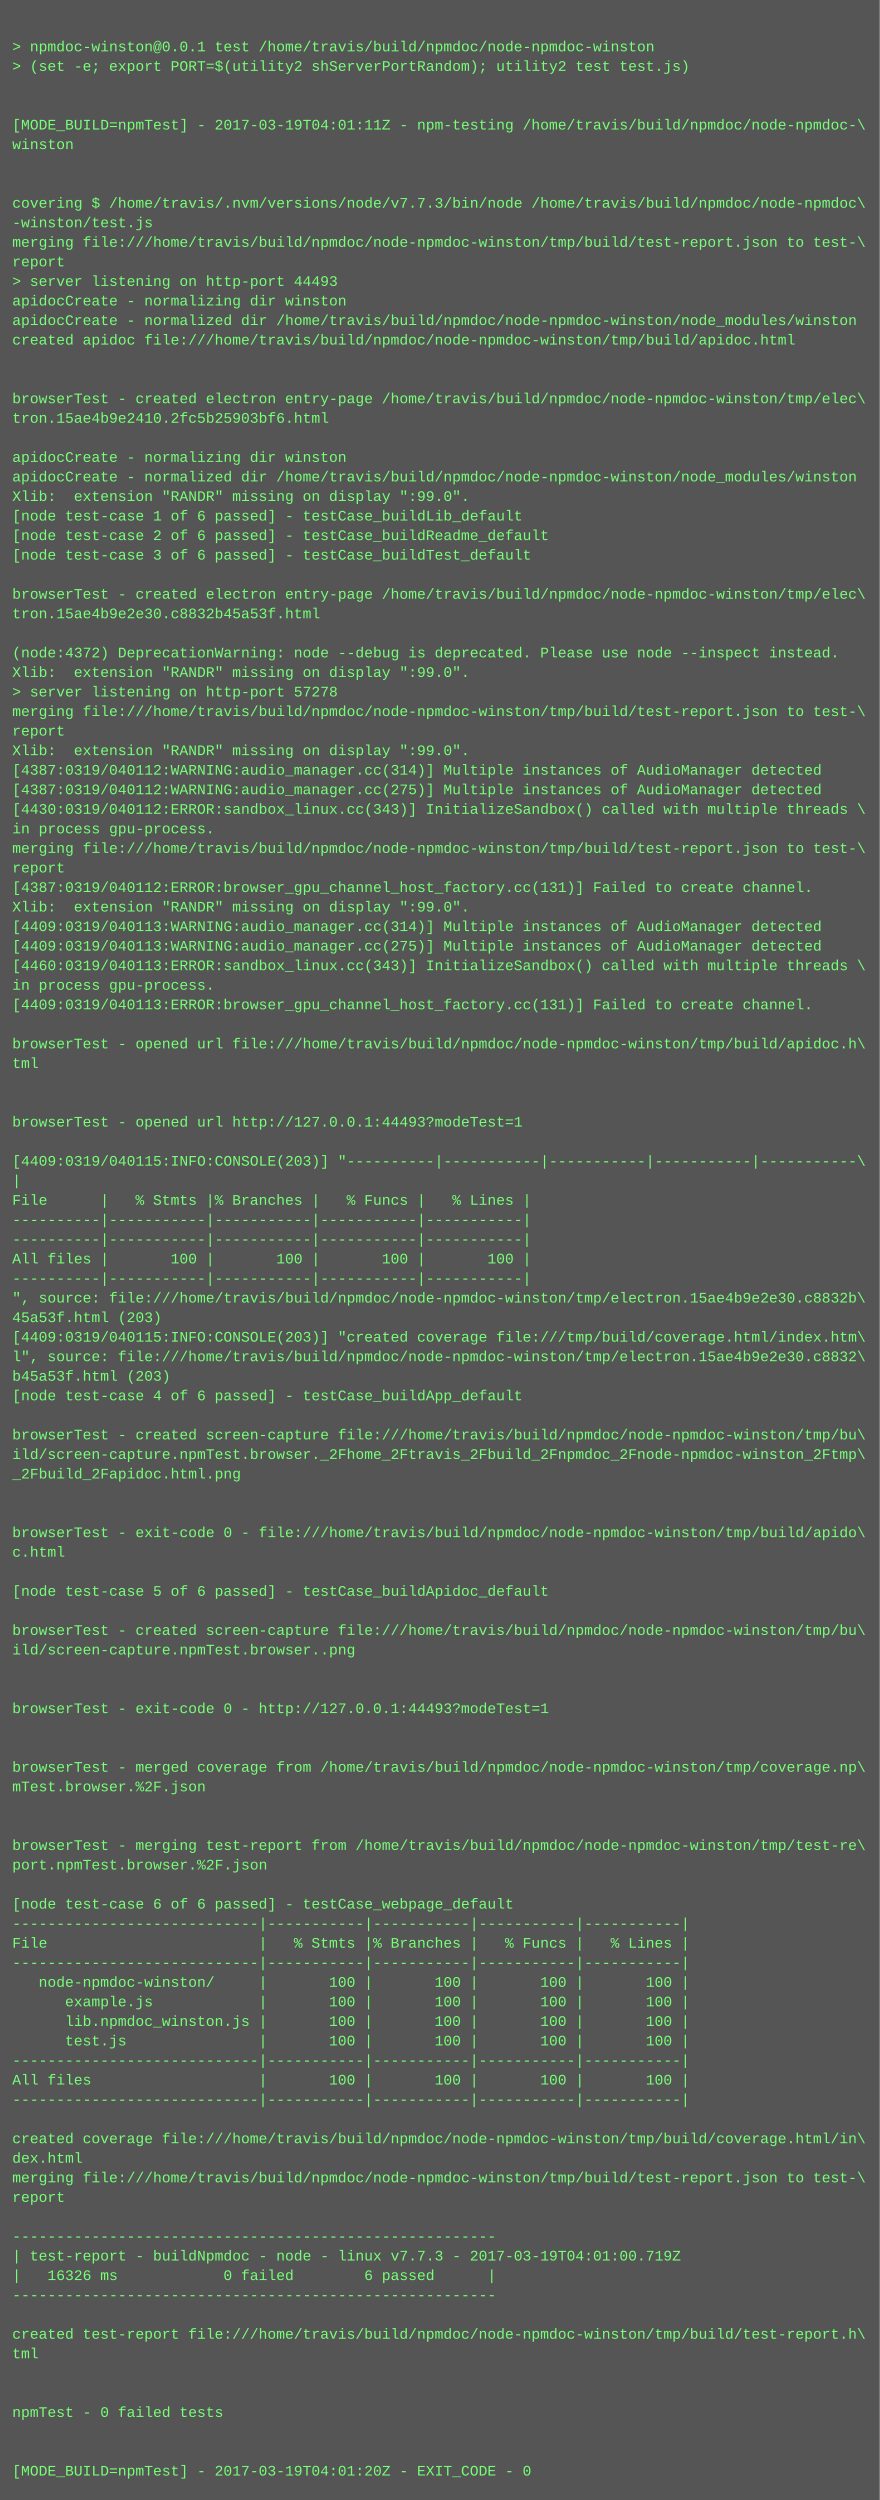
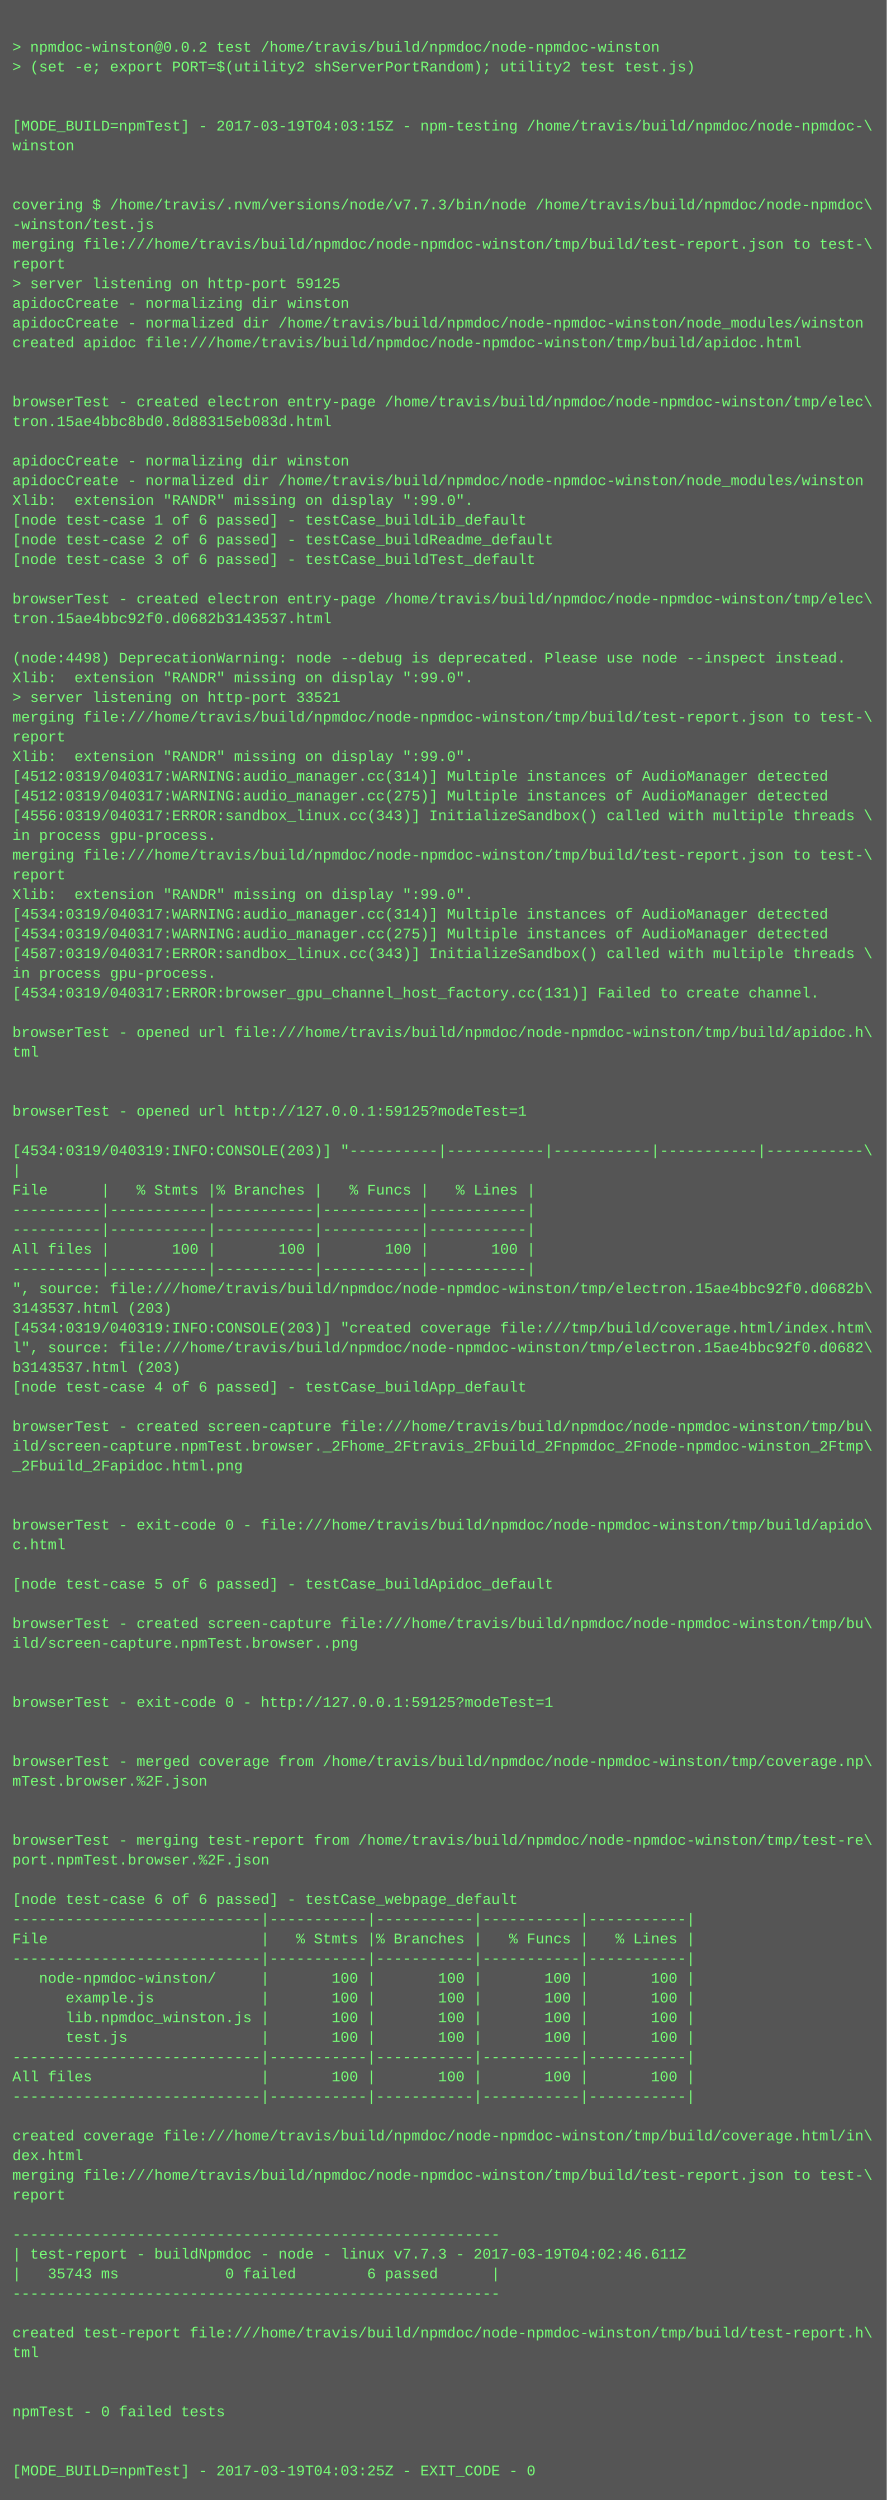
- <svg xmlns="http://www.w3.org/2000/svg" height="2046" width="720">
-   <rect height="2046" fill="#555" width="720" />
+ <svg xmlns="http://www.w3.org/2000/svg" height="2030" width="720">
+   <rect height="2030" fill="#555" width="720" />
  <text fill="#7f7" font-family="Courier New" font-size="12" xml:space="preserve">
    <tspan x="10" y="26" />
-     <tspan x="10" y="42">&gt; npmdoc-winston@0.0.1 test /home/travis/build/npmdoc/node-npmdoc-winston</tspan>
+     <tspan x="10" y="42">&gt; npmdoc-winston@0.0.2 test /home/travis/build/npmdoc/node-npmdoc-winston</tspan>
    <tspan x="10" y="58">&gt; (set -e; export PORT=$(utility2 shServerPortRandom); utility2 test test.js)</tspan>
    <tspan x="10" y="74" />
    <tspan x="10" y="90" />
-     <tspan x="10" y="106">[MODE_BUILD=npmTest] - 2017-03-19T04:01:11Z - npm-testing /home/travis/build/npmdoc/node-npmdoc-\</tspan>
+     <tspan x="10" y="106">[MODE_BUILD=npmTest] - 2017-03-19T04:03:15Z - npm-testing /home/travis/build/npmdoc/node-npmdoc-\</tspan>
    <tspan x="10" y="122">winston</tspan>
    <tspan x="10" y="138" />
    <tspan x="10" y="154" />
    <tspan x="10" y="170">covering $ /home/travis/.nvm/versions/node/v7.7.3/bin/node /home/travis/build/npmdoc/node-npmdoc\</tspan>
    <tspan x="10" y="186">-winston/test.js</tspan>
    <tspan x="10" y="202">merging file:///home/travis/build/npmdoc/node-npmdoc-winston/tmp/build/test-report.json to test-\</tspan>
    <tspan x="10" y="218">report</tspan>
-     <tspan x="10" y="234">&gt; server listening on http-port 44493</tspan>
+     <tspan x="10" y="234">&gt; server listening on http-port 59125</tspan>
    <tspan x="10" y="250">apidocCreate - normalizing dir winston</tspan>
    <tspan x="10" y="266">apidocCreate - normalized dir /home/travis/build/npmdoc/node-npmdoc-winston/node_modules/winston</tspan>
    <tspan x="10" y="282">created apidoc file:///home/travis/build/npmdoc/node-npmdoc-winston/tmp/build/apidoc.html</tspan>
    <tspan x="10" y="298" />
    <tspan x="10" y="314" />
    <tspan x="10" y="330">browserTest - created electron entry-page /home/travis/build/npmdoc/node-npmdoc-winston/tmp/elec\</tspan>
-     <tspan x="10" y="346">tron.15ae4b9e2410.2fc5b25903bf6.html</tspan>
+     <tspan x="10" y="346">tron.15ae4bbc8bd0.8d88315eb083d.html</tspan>
    <tspan x="10" y="362" />
    <tspan x="10" y="378">apidocCreate - normalizing dir winston</tspan>
    <tspan x="10" y="394">apidocCreate - normalized dir /home/travis/build/npmdoc/node-npmdoc-winston/node_modules/winston</tspan>
    <tspan x="10" y="410">Xlib:  extension "RANDR" missing on display ":99.0".</tspan>
    <tspan x="10" y="426">[node test-case 1 of 6 passed] - testCase_buildLib_default</tspan>
    <tspan x="10" y="442">[node test-case 2 of 6 passed] - testCase_buildReadme_default</tspan>
    <tspan x="10" y="458">[node test-case 3 of 6 passed] - testCase_buildTest_default</tspan>
    <tspan x="10" y="474" />
    <tspan x="10" y="490">browserTest - created electron entry-page /home/travis/build/npmdoc/node-npmdoc-winston/tmp/elec\</tspan>
-     <tspan x="10" y="506">tron.15ae4b9e2e30.c8832b45a53f.html</tspan>
+     <tspan x="10" y="506">tron.15ae4bbc92f0.d0682b3143537.html</tspan>
    <tspan x="10" y="522" />
-     <tspan x="10" y="538">(node:4372) DeprecationWarning: node --debug is deprecated. Please use node --inspect instead.</tspan>
+     <tspan x="10" y="538">(node:4498) DeprecationWarning: node --debug is deprecated. Please use node --inspect instead.</tspan>
    <tspan x="10" y="554">Xlib:  extension "RANDR" missing on display ":99.0".</tspan>
-     <tspan x="10" y="570">&gt; server listening on http-port 57278</tspan>
+     <tspan x="10" y="570">&gt; server listening on http-port 33521</tspan>
    <tspan x="10" y="586">merging file:///home/travis/build/npmdoc/node-npmdoc-winston/tmp/build/test-report.json to test-\</tspan>
    <tspan x="10" y="602">report</tspan>
    <tspan x="10" y="618">Xlib:  extension "RANDR" missing on display ":99.0".</tspan>
-     <tspan x="10" y="634">[4387:0319/040112:WARNING:audio_manager.cc(314)] Multiple instances of AudioManager detected</tspan>
-     <tspan x="10" y="650">[4387:0319/040112:WARNING:audio_manager.cc(275)] Multiple instances of AudioManager detected</tspan>
-     <tspan x="10" y="666">[4430:0319/040112:ERROR:sandbox_linux.cc(343)] InitializeSandbox() called with multiple threads \</tspan>
+     <tspan x="10" y="634">[4512:0319/040317:WARNING:audio_manager.cc(314)] Multiple instances of AudioManager detected</tspan>
+     <tspan x="10" y="650">[4512:0319/040317:WARNING:audio_manager.cc(275)] Multiple instances of AudioManager detected</tspan>
+     <tspan x="10" y="666">[4556:0319/040317:ERROR:sandbox_linux.cc(343)] InitializeSandbox() called with multiple threads \</tspan>
    <tspan x="10" y="682">in process gpu-process. </tspan>
    <tspan x="10" y="698">merging file:///home/travis/build/npmdoc/node-npmdoc-winston/tmp/build/test-report.json to test-\</tspan>
    <tspan x="10" y="714">report</tspan>
-     <tspan x="10" y="730">[4387:0319/040112:ERROR:browser_gpu_channel_host_factory.cc(131)] Failed to create channel.</tspan>
-     <tspan x="10" y="746">Xlib:  extension "RANDR" missing on display ":99.0".</tspan>
-     <tspan x="10" y="762">[4409:0319/040113:WARNING:audio_manager.cc(314)] Multiple instances of AudioManager detected</tspan>
-     <tspan x="10" y="778">[4409:0319/040113:WARNING:audio_manager.cc(275)] Multiple instances of AudioManager detected</tspan>
-     <tspan x="10" y="794">[4460:0319/040113:ERROR:sandbox_linux.cc(343)] InitializeSandbox() called with multiple threads \</tspan>
-     <tspan x="10" y="810">in process gpu-process. </tspan>
-     <tspan x="10" y="826">[4409:0319/040113:ERROR:browser_gpu_channel_host_factory.cc(131)] Failed to create channel.</tspan>
-     <tspan x="10" y="842" />
-     <tspan x="10" y="858">browserTest - opened url file:///home/travis/build/npmdoc/node-npmdoc-winston/tmp/build/apidoc.h\</tspan>
-     <tspan x="10" y="874">tml</tspan>
+     <tspan x="10" y="730">Xlib:  extension "RANDR" missing on display ":99.0".</tspan>
+     <tspan x="10" y="746">[4534:0319/040317:WARNING:audio_manager.cc(314)] Multiple instances of AudioManager detected</tspan>
+     <tspan x="10" y="762">[4534:0319/040317:WARNING:audio_manager.cc(275)] Multiple instances of AudioManager detected</tspan>
+     <tspan x="10" y="778">[4587:0319/040317:ERROR:sandbox_linux.cc(343)] InitializeSandbox() called with multiple threads \</tspan>
+     <tspan x="10" y="794">in process gpu-process. </tspan>
+     <tspan x="10" y="810">[4534:0319/040317:ERROR:browser_gpu_channel_host_factory.cc(131)] Failed to create channel.</tspan>
+     <tspan x="10" y="826" />
+     <tspan x="10" y="842">browserTest - opened url file:///home/travis/build/npmdoc/node-npmdoc-winston/tmp/build/apidoc.h\</tspan>
+     <tspan x="10" y="858">tml</tspan>
+     <tspan x="10" y="874" />
    <tspan x="10" y="890" />
-     <tspan x="10" y="906" />
-     <tspan x="10" y="922">browserTest - opened url http://127.0.0.1:44493?modeTest=1</tspan>
-     <tspan x="10" y="938" />
-     <tspan x="10" y="954">[4409:0319/040115:INFO:CONSOLE(203)] "----------|-----------|-----------|-----------|-----------\</tspan>
-     <tspan x="10" y="970">|</tspan>
-     <tspan x="10" y="986">File      |   % Stmts |% Branches |   % Funcs |   % Lines |</tspan>
+     <tspan x="10" y="906">browserTest - opened url http://127.0.0.1:59125?modeTest=1</tspan>
+     <tspan x="10" y="922" />
+     <tspan x="10" y="938">[4534:0319/040319:INFO:CONSOLE(203)] "----------|-----------|-----------|-----------|-----------\</tspan>
+     <tspan x="10" y="954">|</tspan>
+     <tspan x="10" y="970">File      |   % Stmts |% Branches |   % Funcs |   % Lines |</tspan>
+     <tspan x="10" y="986">----------|-----------|-----------|-----------|-----------|</tspan>
    <tspan x="10" y="1002">----------|-----------|-----------|-----------|-----------|</tspan>
-     <tspan x="10" y="1018">----------|-----------|-----------|-----------|-----------|</tspan>
-     <tspan x="10" y="1034">All files |       100 |       100 |       100 |       100 |</tspan>
-     <tspan x="10" y="1050">----------|-----------|-----------|-----------|-----------|</tspan>
-     <tspan x="10" y="1066">", source: file:///home/travis/build/npmdoc/node-npmdoc-winston/tmp/electron.15ae4b9e2e30.c8832b\</tspan>
-     <tspan x="10" y="1082">45a53f.html (203)</tspan>
-     <tspan x="10" y="1098">[4409:0319/040115:INFO:CONSOLE(203)] "created coverage file:///tmp/build/coverage.html/index.htm\</tspan>
-     <tspan x="10" y="1114">l", source: file:///home/travis/build/npmdoc/node-npmdoc-winston/tmp/electron.15ae4b9e2e30.c8832\</tspan>
-     <tspan x="10" y="1130">b45a53f.html (203)</tspan>
-     <tspan x="10" y="1146">[node test-case 4 of 6 passed] - testCase_buildApp_default</tspan>
-     <tspan x="10" y="1162" />
-     <tspan x="10" y="1178">browserTest - created screen-capture file:///home/travis/build/npmdoc/node-npmdoc-winston/tmp/bu\</tspan>
-     <tspan x="10" y="1194">ild/screen-capture.npmTest.browser._2Fhome_2Ftravis_2Fbuild_2Fnpmdoc_2Fnode-npmdoc-winston_2Ftmp\</tspan>
-     <tspan x="10" y="1210">_2Fbuild_2Fapidoc.html.png</tspan>
+     <tspan x="10" y="1018">All files |       100 |       100 |       100 |       100 |</tspan>
+     <tspan x="10" y="1034">----------|-----------|-----------|-----------|-----------|</tspan>
+     <tspan x="10" y="1050">", source: file:///home/travis/build/npmdoc/node-npmdoc-winston/tmp/electron.15ae4bbc92f0.d0682b\</tspan>
+     <tspan x="10" y="1066">3143537.html (203)</tspan>
+     <tspan x="10" y="1082">[4534:0319/040319:INFO:CONSOLE(203)] "created coverage file:///tmp/build/coverage.html/index.htm\</tspan>
+     <tspan x="10" y="1098">l", source: file:///home/travis/build/npmdoc/node-npmdoc-winston/tmp/electron.15ae4bbc92f0.d0682\</tspan>
+     <tspan x="10" y="1114">b3143537.html (203)</tspan>
+     <tspan x="10" y="1130">[node test-case 4 of 6 passed] - testCase_buildApp_default</tspan>
+     <tspan x="10" y="1146" />
+     <tspan x="10" y="1162">browserTest - created screen-capture file:///home/travis/build/npmdoc/node-npmdoc-winston/tmp/bu\</tspan>
+     <tspan x="10" y="1178">ild/screen-capture.npmTest.browser._2Fhome_2Ftravis_2Fbuild_2Fnpmdoc_2Fnode-npmdoc-winston_2Ftmp\</tspan>
+     <tspan x="10" y="1194">_2Fbuild_2Fapidoc.html.png</tspan>
+     <tspan x="10" y="1210" />
    <tspan x="10" y="1226" />
-     <tspan x="10" y="1242" />
-     <tspan x="10" y="1258">browserTest - exit-code 0 - file:///home/travis/build/npmdoc/node-npmdoc-winston/tmp/build/apido\</tspan>
-     <tspan x="10" y="1274">c.html</tspan>
-     <tspan x="10" y="1290" />
-     <tspan x="10" y="1306">[node test-case 5 of 6 passed] - testCase_buildApidoc_default</tspan>
-     <tspan x="10" y="1322" />
-     <tspan x="10" y="1338">browserTest - created screen-capture file:///home/travis/build/npmdoc/node-npmdoc-winston/tmp/bu\</tspan>
-     <tspan x="10" y="1354">ild/screen-capture.npmTest.browser..png</tspan>
+     <tspan x="10" y="1242">browserTest - exit-code 0 - file:///home/travis/build/npmdoc/node-npmdoc-winston/tmp/build/apido\</tspan>
+     <tspan x="10" y="1258">c.html</tspan>
+     <tspan x="10" y="1274" />
+     <tspan x="10" y="1290">[node test-case 5 of 6 passed] - testCase_buildApidoc_default</tspan>
+     <tspan x="10" y="1306" />
+     <tspan x="10" y="1322">browserTest - created screen-capture file:///home/travis/build/npmdoc/node-npmdoc-winston/tmp/bu\</tspan>
+     <tspan x="10" y="1338">ild/screen-capture.npmTest.browser..png</tspan>
+     <tspan x="10" y="1354" />
    <tspan x="10" y="1370" />
-     <tspan x="10" y="1386" />
-     <tspan x="10" y="1402">browserTest - exit-code 0 - http://127.0.0.1:44493?modeTest=1</tspan>
+     <tspan x="10" y="1386">browserTest - exit-code 0 - http://127.0.0.1:59125?modeTest=1</tspan>
+     <tspan x="10" y="1402" />
    <tspan x="10" y="1418" />
-     <tspan x="10" y="1434" />
-     <tspan x="10" y="1450">browserTest - merged coverage from /home/travis/build/npmdoc/node-npmdoc-winston/tmp/coverage.np\</tspan>
-     <tspan x="10" y="1466">mTest.browser.%2F.json</tspan>
+     <tspan x="10" y="1434">browserTest - merged coverage from /home/travis/build/npmdoc/node-npmdoc-winston/tmp/coverage.np\</tspan>
+     <tspan x="10" y="1450">mTest.browser.%2F.json</tspan>
+     <tspan x="10" y="1466" />
    <tspan x="10" y="1482" />
-     <tspan x="10" y="1498" />
-     <tspan x="10" y="1514">browserTest - merging test-report from /home/travis/build/npmdoc/node-npmdoc-winston/tmp/test-re\</tspan>
-     <tspan x="10" y="1530">port.npmTest.browser.%2F.json</tspan>
-     <tspan x="10" y="1546" />
-     <tspan x="10" y="1562">[node test-case 6 of 6 passed] - testCase_webpage_default</tspan>
-     <tspan x="10" y="1578">----------------------------|-----------|-----------|-----------|-----------|</tspan>
-     <tspan x="10" y="1594">File                        |   % Stmts |% Branches |   % Funcs |   % Lines |</tspan>
-     <tspan x="10" y="1610">----------------------------|-----------|-----------|-----------|-----------|</tspan>
-     <tspan x="10" y="1626">   node-npmdoc-winston/     |       100 |       100 |       100 |       100 |</tspan>
-     <tspan x="10" y="1642">      example.js            |       100 |       100 |       100 |       100 |</tspan>
-     <tspan x="10" y="1658">      lib.npmdoc_winston.js |       100 |       100 |       100 |       100 |</tspan>
-     <tspan x="10" y="1674">      test.js               |       100 |       100 |       100 |       100 |</tspan>
-     <tspan x="10" y="1690">----------------------------|-----------|-----------|-----------|-----------|</tspan>
-     <tspan x="10" y="1706">All files                   |       100 |       100 |       100 |       100 |</tspan>
-     <tspan x="10" y="1722">----------------------------|-----------|-----------|-----------|-----------|</tspan>
-     <tspan x="10" y="1738" />
-     <tspan x="10" y="1754">created coverage file:///home/travis/build/npmdoc/node-npmdoc-winston/tmp/build/coverage.html/in\</tspan>
-     <tspan x="10" y="1770">dex.html</tspan>
-     <tspan x="10" y="1786">merging file:///home/travis/build/npmdoc/node-npmdoc-winston/tmp/build/test-report.json to test-\</tspan>
-     <tspan x="10" y="1802">report</tspan>
-     <tspan x="10" y="1818" />
-     <tspan x="10" y="1834">-------------------------------------------------------</tspan>
-     <tspan x="10" y="1850">| test-report - buildNpmdoc - node - linux v7.7.3 - 2017-03-19T04:01:00.719Z</tspan>
-     <tspan x="10" y="1866">|   16326 ms            0 failed        6 passed      |</tspan>
-     <tspan x="10" y="1882">-------------------------------------------------------</tspan>
-     <tspan x="10" y="1898" />
-     <tspan x="10" y="1914">created test-report file:///home/travis/build/npmdoc/node-npmdoc-winston/tmp/build/test-report.h\</tspan>
-     <tspan x="10" y="1930">tml</tspan>
+     <tspan x="10" y="1498">browserTest - merging test-report from /home/travis/build/npmdoc/node-npmdoc-winston/tmp/test-re\</tspan>
+     <tspan x="10" y="1514">port.npmTest.browser.%2F.json</tspan>
+     <tspan x="10" y="1530" />
+     <tspan x="10" y="1546">[node test-case 6 of 6 passed] - testCase_webpage_default</tspan>
+     <tspan x="10" y="1562">----------------------------|-----------|-----------|-----------|-----------|</tspan>
+     <tspan x="10" y="1578">File                        |   % Stmts |% Branches |   % Funcs |   % Lines |</tspan>
+     <tspan x="10" y="1594">----------------------------|-----------|-----------|-----------|-----------|</tspan>
+     <tspan x="10" y="1610">   node-npmdoc-winston/     |       100 |       100 |       100 |       100 |</tspan>
+     <tspan x="10" y="1626">      example.js            |       100 |       100 |       100 |       100 |</tspan>
+     <tspan x="10" y="1642">      lib.npmdoc_winston.js |       100 |       100 |       100 |       100 |</tspan>
+     <tspan x="10" y="1658">      test.js               |       100 |       100 |       100 |       100 |</tspan>
+     <tspan x="10" y="1674">----------------------------|-----------|-----------|-----------|-----------|</tspan>
+     <tspan x="10" y="1690">All files                   |       100 |       100 |       100 |       100 |</tspan>
+     <tspan x="10" y="1706">----------------------------|-----------|-----------|-----------|-----------|</tspan>
+     <tspan x="10" y="1722" />
+     <tspan x="10" y="1738">created coverage file:///home/travis/build/npmdoc/node-npmdoc-winston/tmp/build/coverage.html/in\</tspan>
+     <tspan x="10" y="1754">dex.html</tspan>
+     <tspan x="10" y="1770">merging file:///home/travis/build/npmdoc/node-npmdoc-winston/tmp/build/test-report.json to test-\</tspan>
+     <tspan x="10" y="1786">report</tspan>
+     <tspan x="10" y="1802" />
+     <tspan x="10" y="1818">-------------------------------------------------------</tspan>
+     <tspan x="10" y="1834">| test-report - buildNpmdoc - node - linux v7.7.3 - 2017-03-19T04:02:46.611Z</tspan>
+     <tspan x="10" y="1850">|   35743 ms            0 failed        6 passed      |</tspan>
+     <tspan x="10" y="1866">-------------------------------------------------------</tspan>
+     <tspan x="10" y="1882" />
+     <tspan x="10" y="1898">created test-report file:///home/travis/build/npmdoc/node-npmdoc-winston/tmp/build/test-report.h\</tspan>
+     <tspan x="10" y="1914">tml</tspan>
+     <tspan x="10" y="1930" />
    <tspan x="10" y="1946" />
-     <tspan x="10" y="1962" />
-     <tspan x="10" y="1978">npmTest - 0 failed tests</tspan>
+     <tspan x="10" y="1962">npmTest - 0 failed tests</tspan>
+     <tspan x="10" y="1978" />
    <tspan x="10" y="1994" />
-     <tspan x="10" y="2010" />
-     <tspan x="10" y="2026">[MODE_BUILD=npmTest] - 2017-03-19T04:01:20Z - EXIT_CODE - 0</tspan>
+     <tspan x="10" y="2010">[MODE_BUILD=npmTest] - 2017-03-19T04:03:25Z - EXIT_CODE - 0</tspan>
  </text>
</svg>
